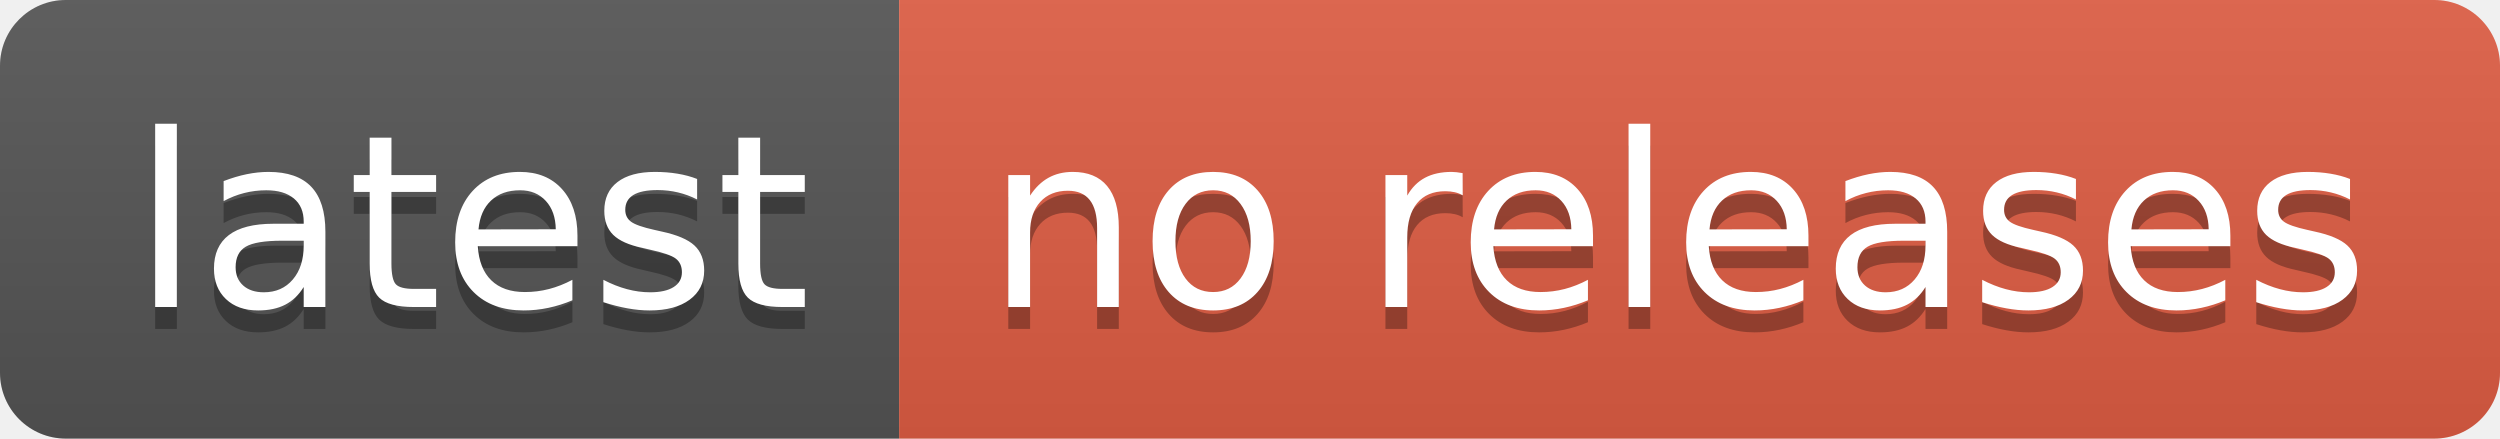
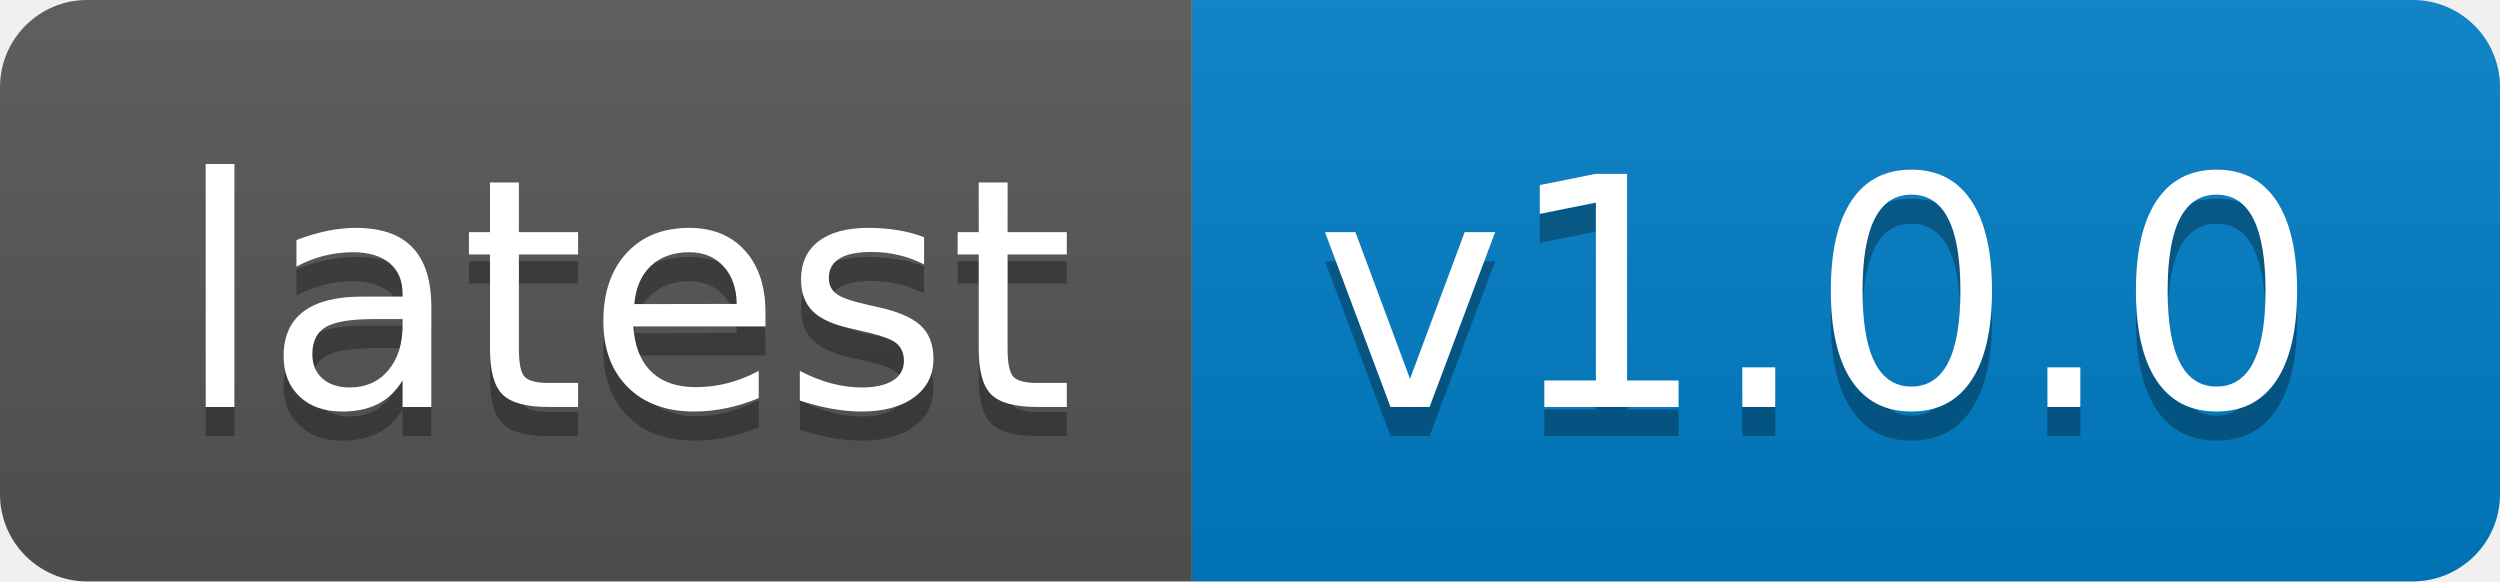
- <svg xmlns="http://www.w3.org/2000/svg" width="114" height="20" role="img" aria-label="latest: no releases">
+ <svg xmlns="http://www.w3.org/2000/svg" width="86" height="20" role="img" aria-label="latest: v1.0.0">
  <linearGradient id="s" x2="0" y2="100%">
    <stop offset="0" stop-color="#bbb" stop-opacity=".1" />
    <stop offset="1" stop-opacity=".1" />
  </linearGradient>
  <clipPath id="r">
-     <rect width="114" height="20" rx="3" fill="#fff" />
+     <rect width="86" height="20" rx="3" fill="#fff" />
  </clipPath>
  <g clip-path="url(#r)">
    <rect width="41" height="20" fill="#555" />
-     <rect x="41" width="73" height="20" fill="#e05d44" />
-     <rect width="114" height="20" fill="url(#s)" />
+     <rect x="41" width="45" height="20" fill="#007ec6" />
+     <rect width="86" height="20" fill="url(#s)" />
  </g>
  <g fill="#fff" text-anchor="middle" font-family="Verdana,Geneva,DejaVu Sans,sans-serif" text-rendering="geometricPrecision" font-size="110">
    <text aria-hidden="true" x="215" y="150" fill="#010101" fill-opacity=".3" transform="scale(.1)" textLength="310">latest</text>
    <text x="215" y="140" transform="scale(.1)" fill="#fff" textLength="310">latest</text>
-     <text aria-hidden="true" x="765" y="150" fill="#010101" fill-opacity=".3" transform="scale(.1)" textLength="630">no releases</text>
-     <text x="765" y="140" transform="scale(.1)" fill="#fff" textLength="630">no releases</text>
+     <text aria-hidden="true" x="625" y="150" fill="#010101" fill-opacity=".3" transform="scale(.1)" textLength="350">v1.0.0</text>
+     <text x="625" y="140" transform="scale(.1)" fill="#fff" textLength="350">v1.0.0</text>
  </g>
</svg>
